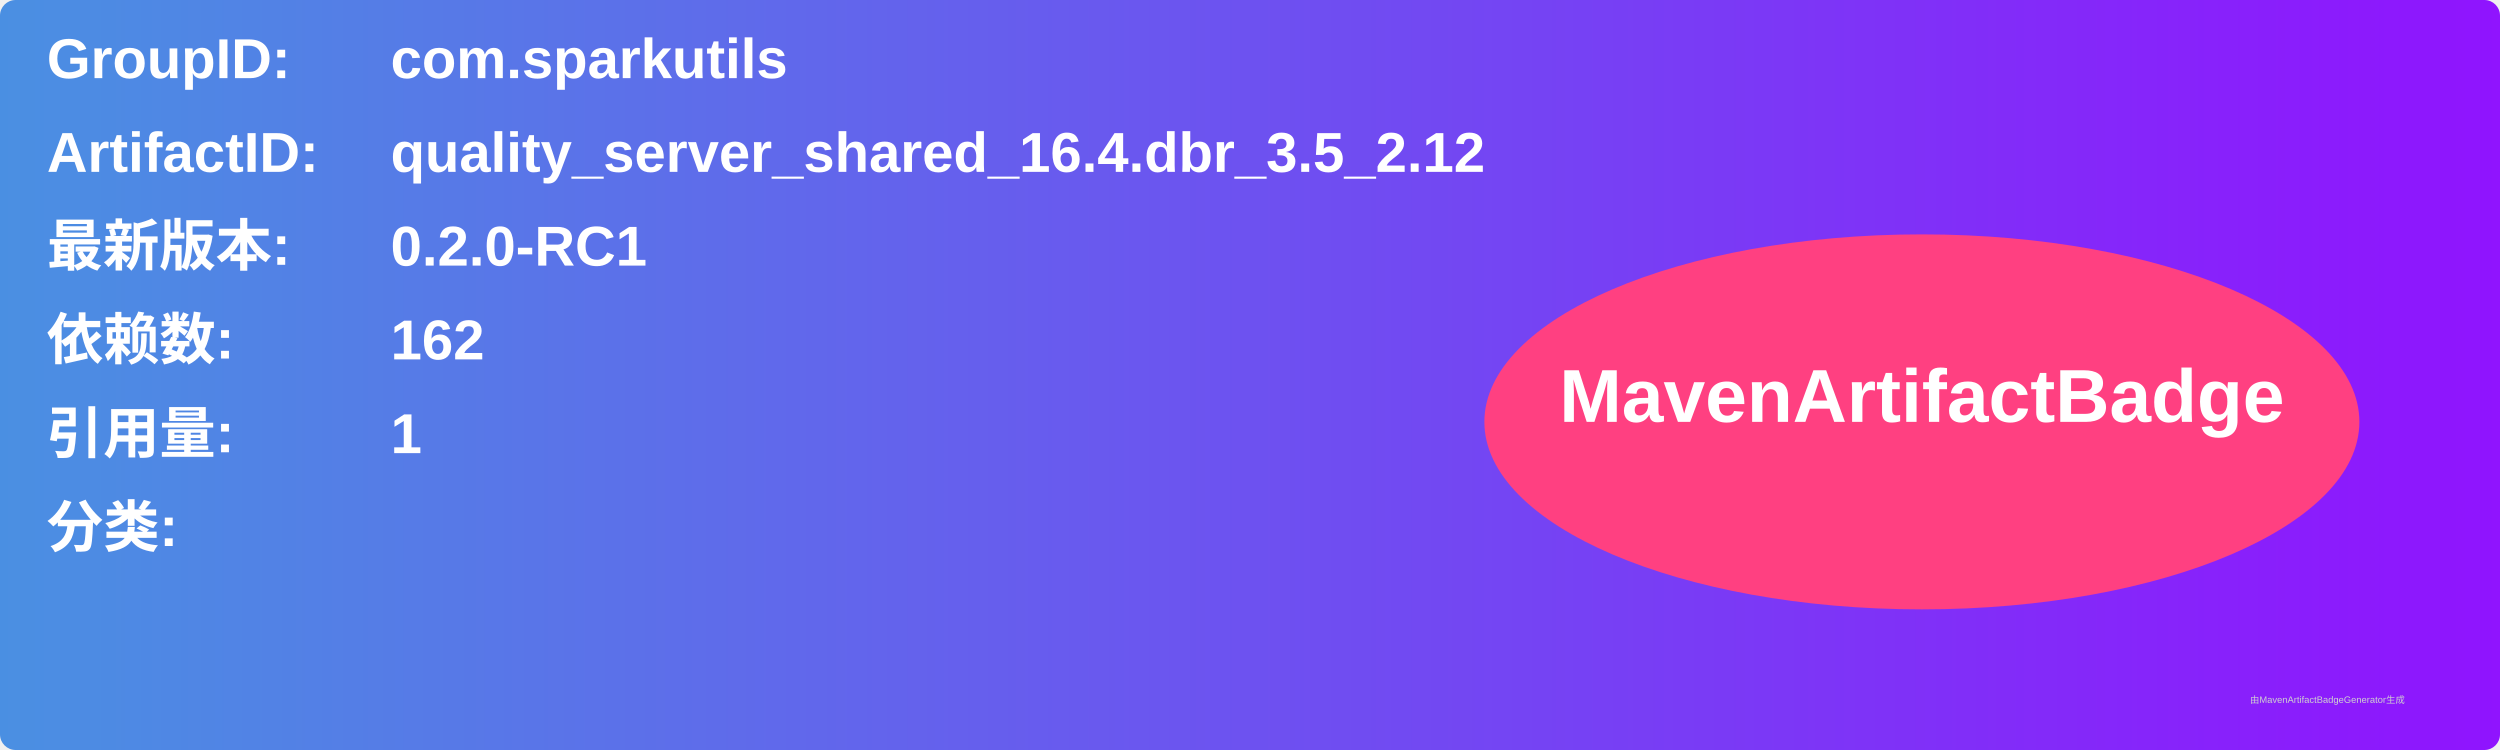
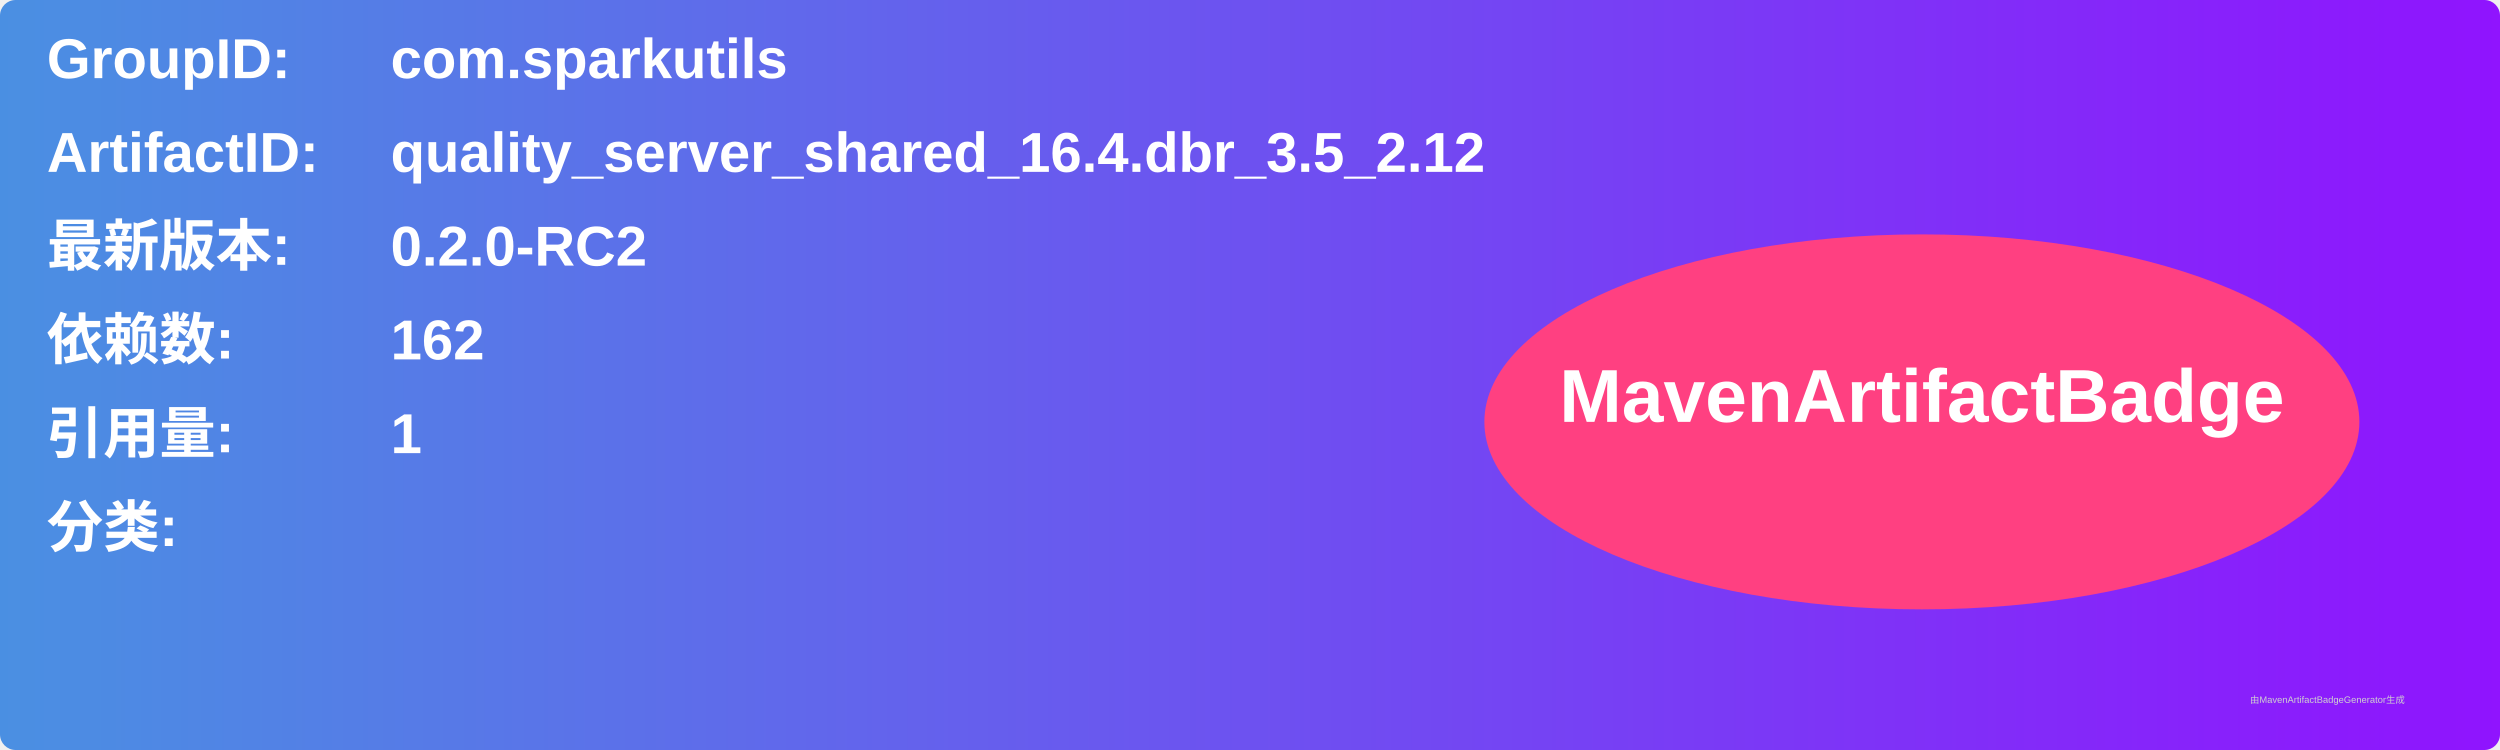
<svg xmlns="http://www.w3.org/2000/svg" width="800" height="240" viewBox="0 0 800 240">
  <linearGradient id="grad" x1="0%" y1="0%" x2="100%" y2="0%">
    <stop offset="0%" stop-color="#4a90e2" />
    <stop offset="100%" stop-color="#9013fe" />
  </linearGradient>
  <rect width="100%" height="100%" rx="5" ry="5" fill="url(#grad)" />
  <g transform="translate(15, 15)">
    <text x="0" y="10" font-family="Arial" font-size="18" fill="white" font-weight="bold" width="260">GroupID:</text>
    <text x="110" y="10" font-family="Arial" font-size="18" fill="white" font-weight="bold" width="460">com.sparkutils</text>
    <text x="0" y="40" font-family="Arial" font-size="18" fill="white" font-weight="bold" width="260">ArtifactID:</text>
    <text x="110" y="40" font-family="Arial" font-size="18" fill="white" font-weight="bold" width="460">quality_server_shared_16.4.dbr_3.5_2.12</text>
    <text x="0" y="70" font-family="Arial" font-size="18" fill="white" font-weight="bold">最新版本:</text>
    <text x="110" y="70" font-family="Arial" font-size="18" fill="white" font-weight="bold">
-       <tspan font-weight="bold">0.2.0-RC1</tspan>
+       <tspan font-weight="bold">0.2.0-RC2</tspan>
    </text>
    <text x="0" y="100" font-family="Arial" font-size="18" fill="white" font-weight="bold">依赖数: </text>
    <text x="110" y="100" font-family="Arial" font-size="18" fill="white">
      <tspan font-weight="bold">162</tspan>
    </text>
    <text x="0" y="130" font-family="Arial" font-size="18" fill="white" font-weight="bold">引用量: </text>
    <text x="110" y="130" font-family="Arial" font-size="18" fill="white">
      <tspan font-weight="bold">1</tspan>
    </text>
    <text x="0" y="160" font-family="Arial" font-size="18" fill="white" font-weight="bold">分类:</text>
    <text x="10" y="190" font-family="Arial" font-size="10" fill="white">
      <tspan font-weight="bold" />
    </text>
    <ellipse cx="600" cy="120" rx="140" ry="60" fill="#ff4081" />
    <text x="600" y="120" text-anchor="middle" font-family="Arial" font-size="24" fill="white" font-weight="bold">MavenArtifactBadge</text>
  </g>
  <text x="720" y="225" font-family="Arial" font-size="3" fill="#d0d0d0">由MavenArtifactBadgeGenerator生成</text>
</svg>
